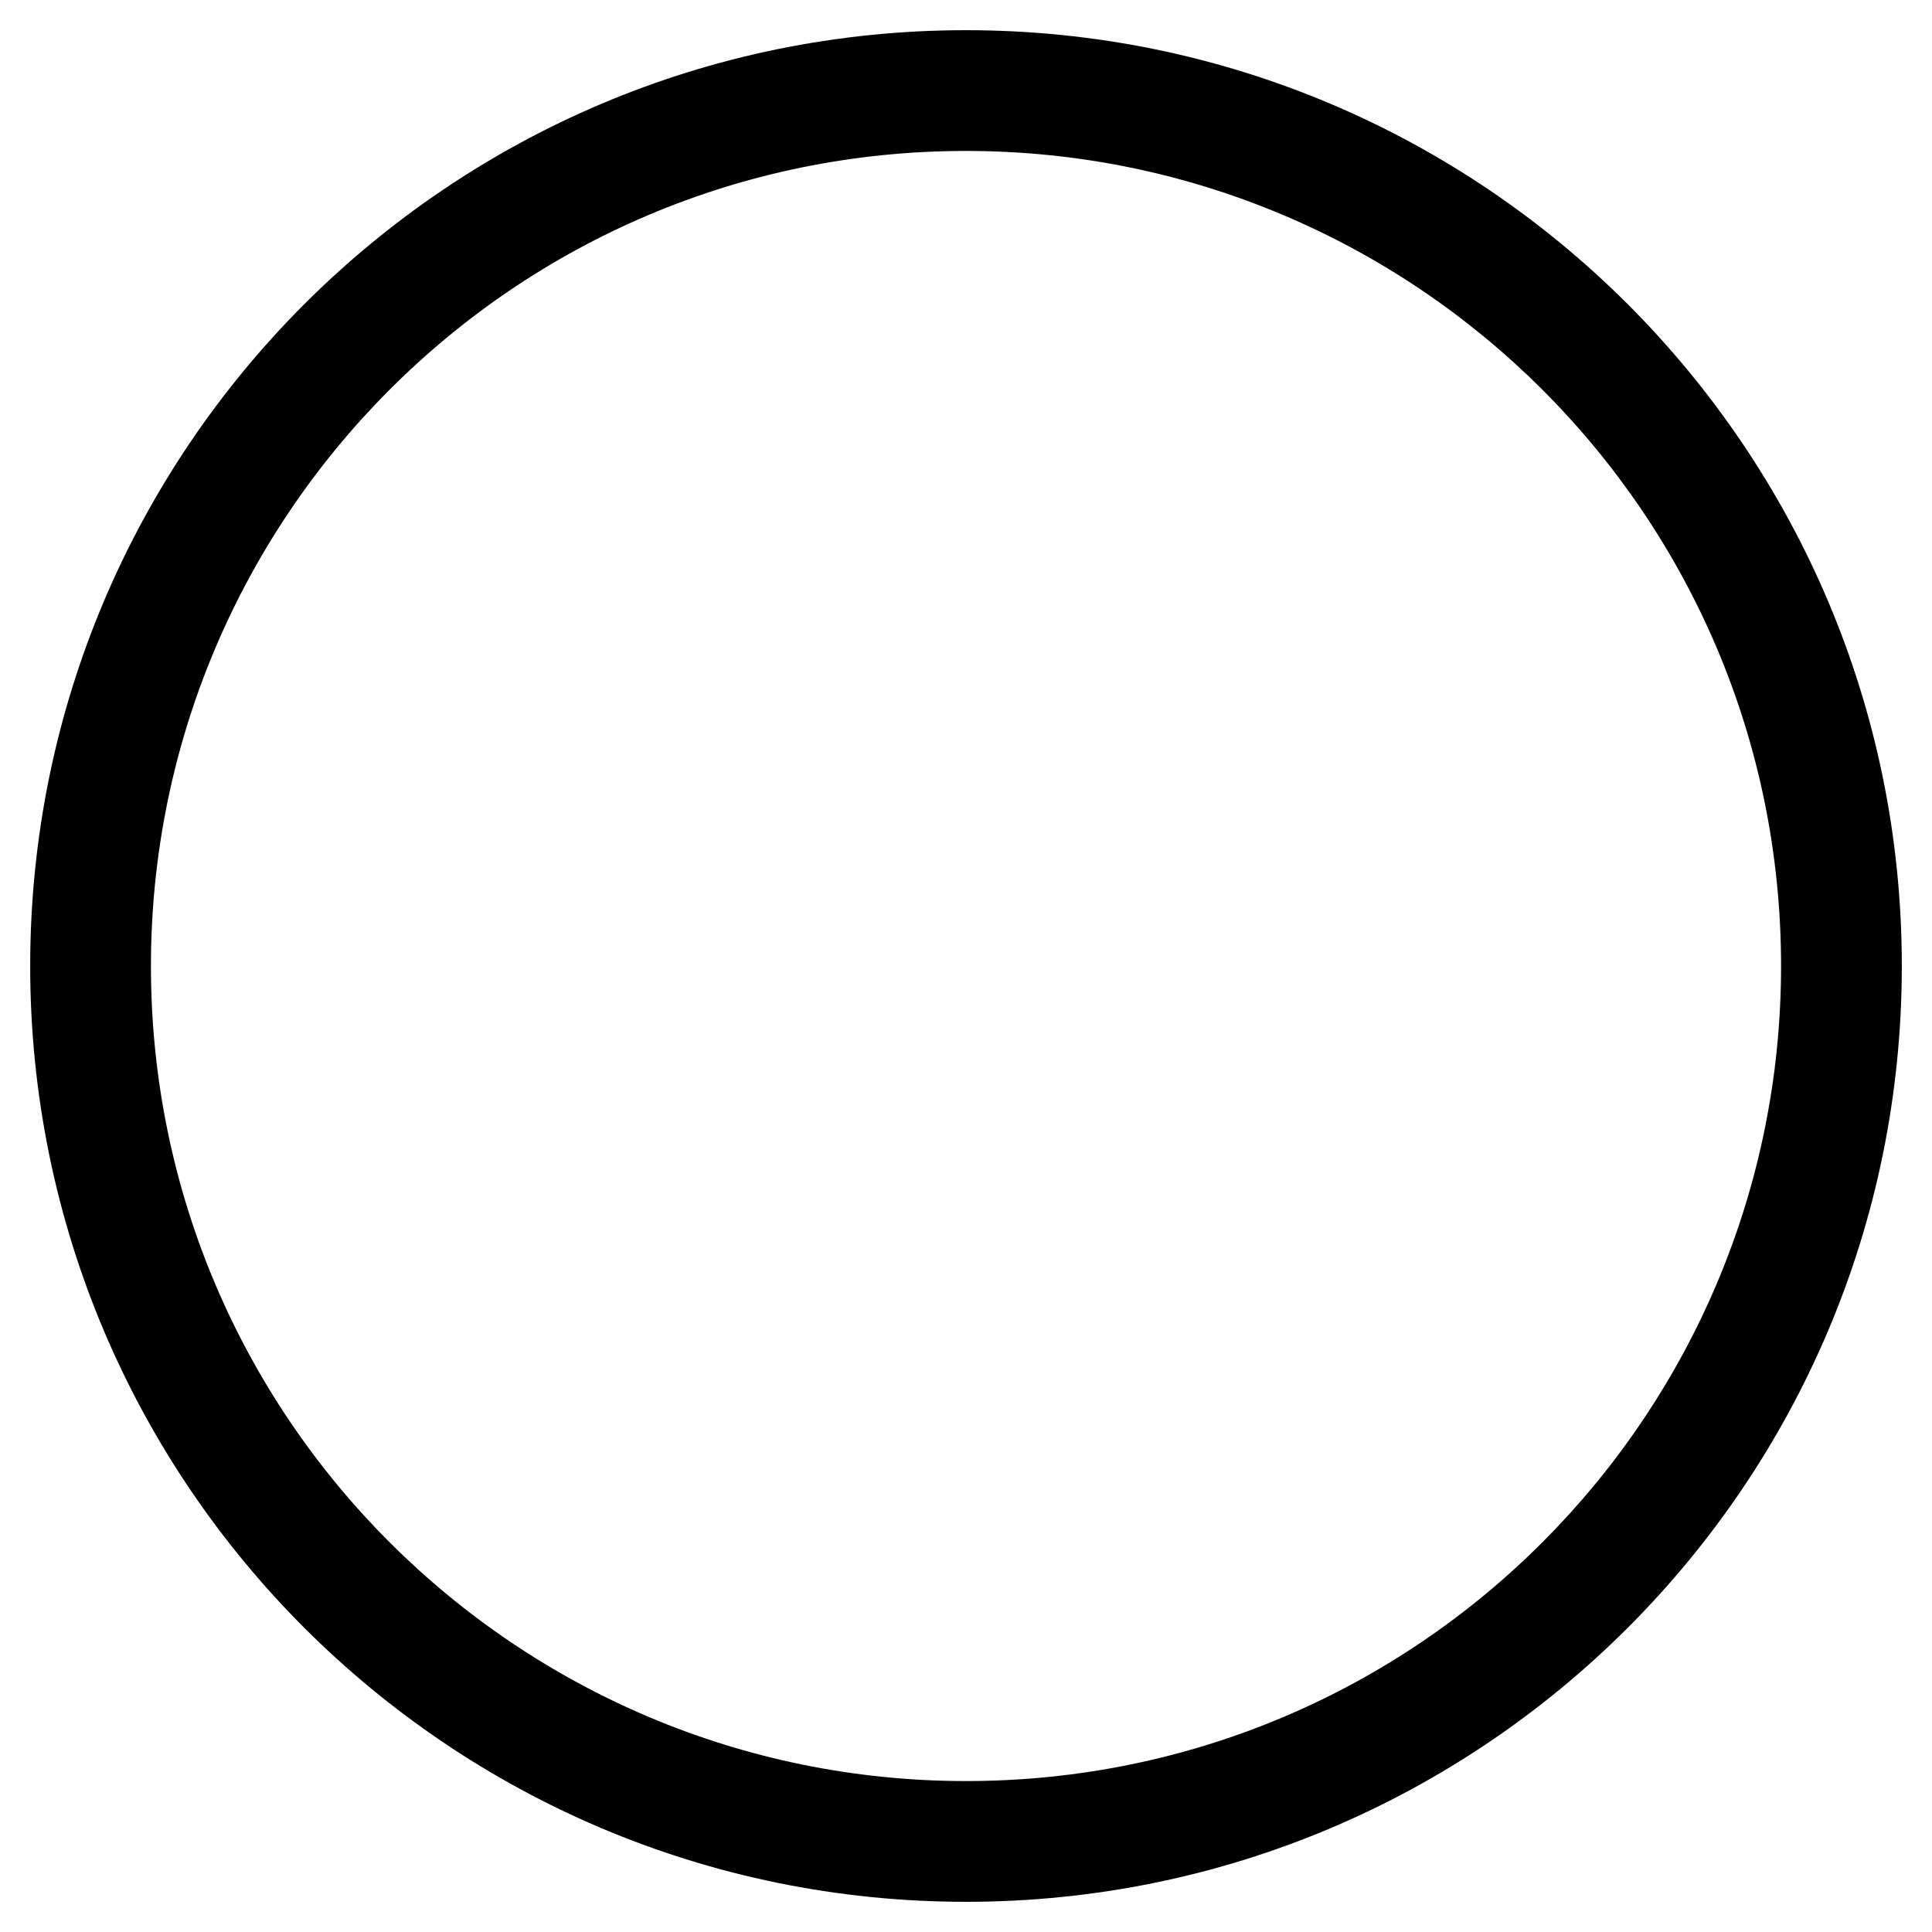
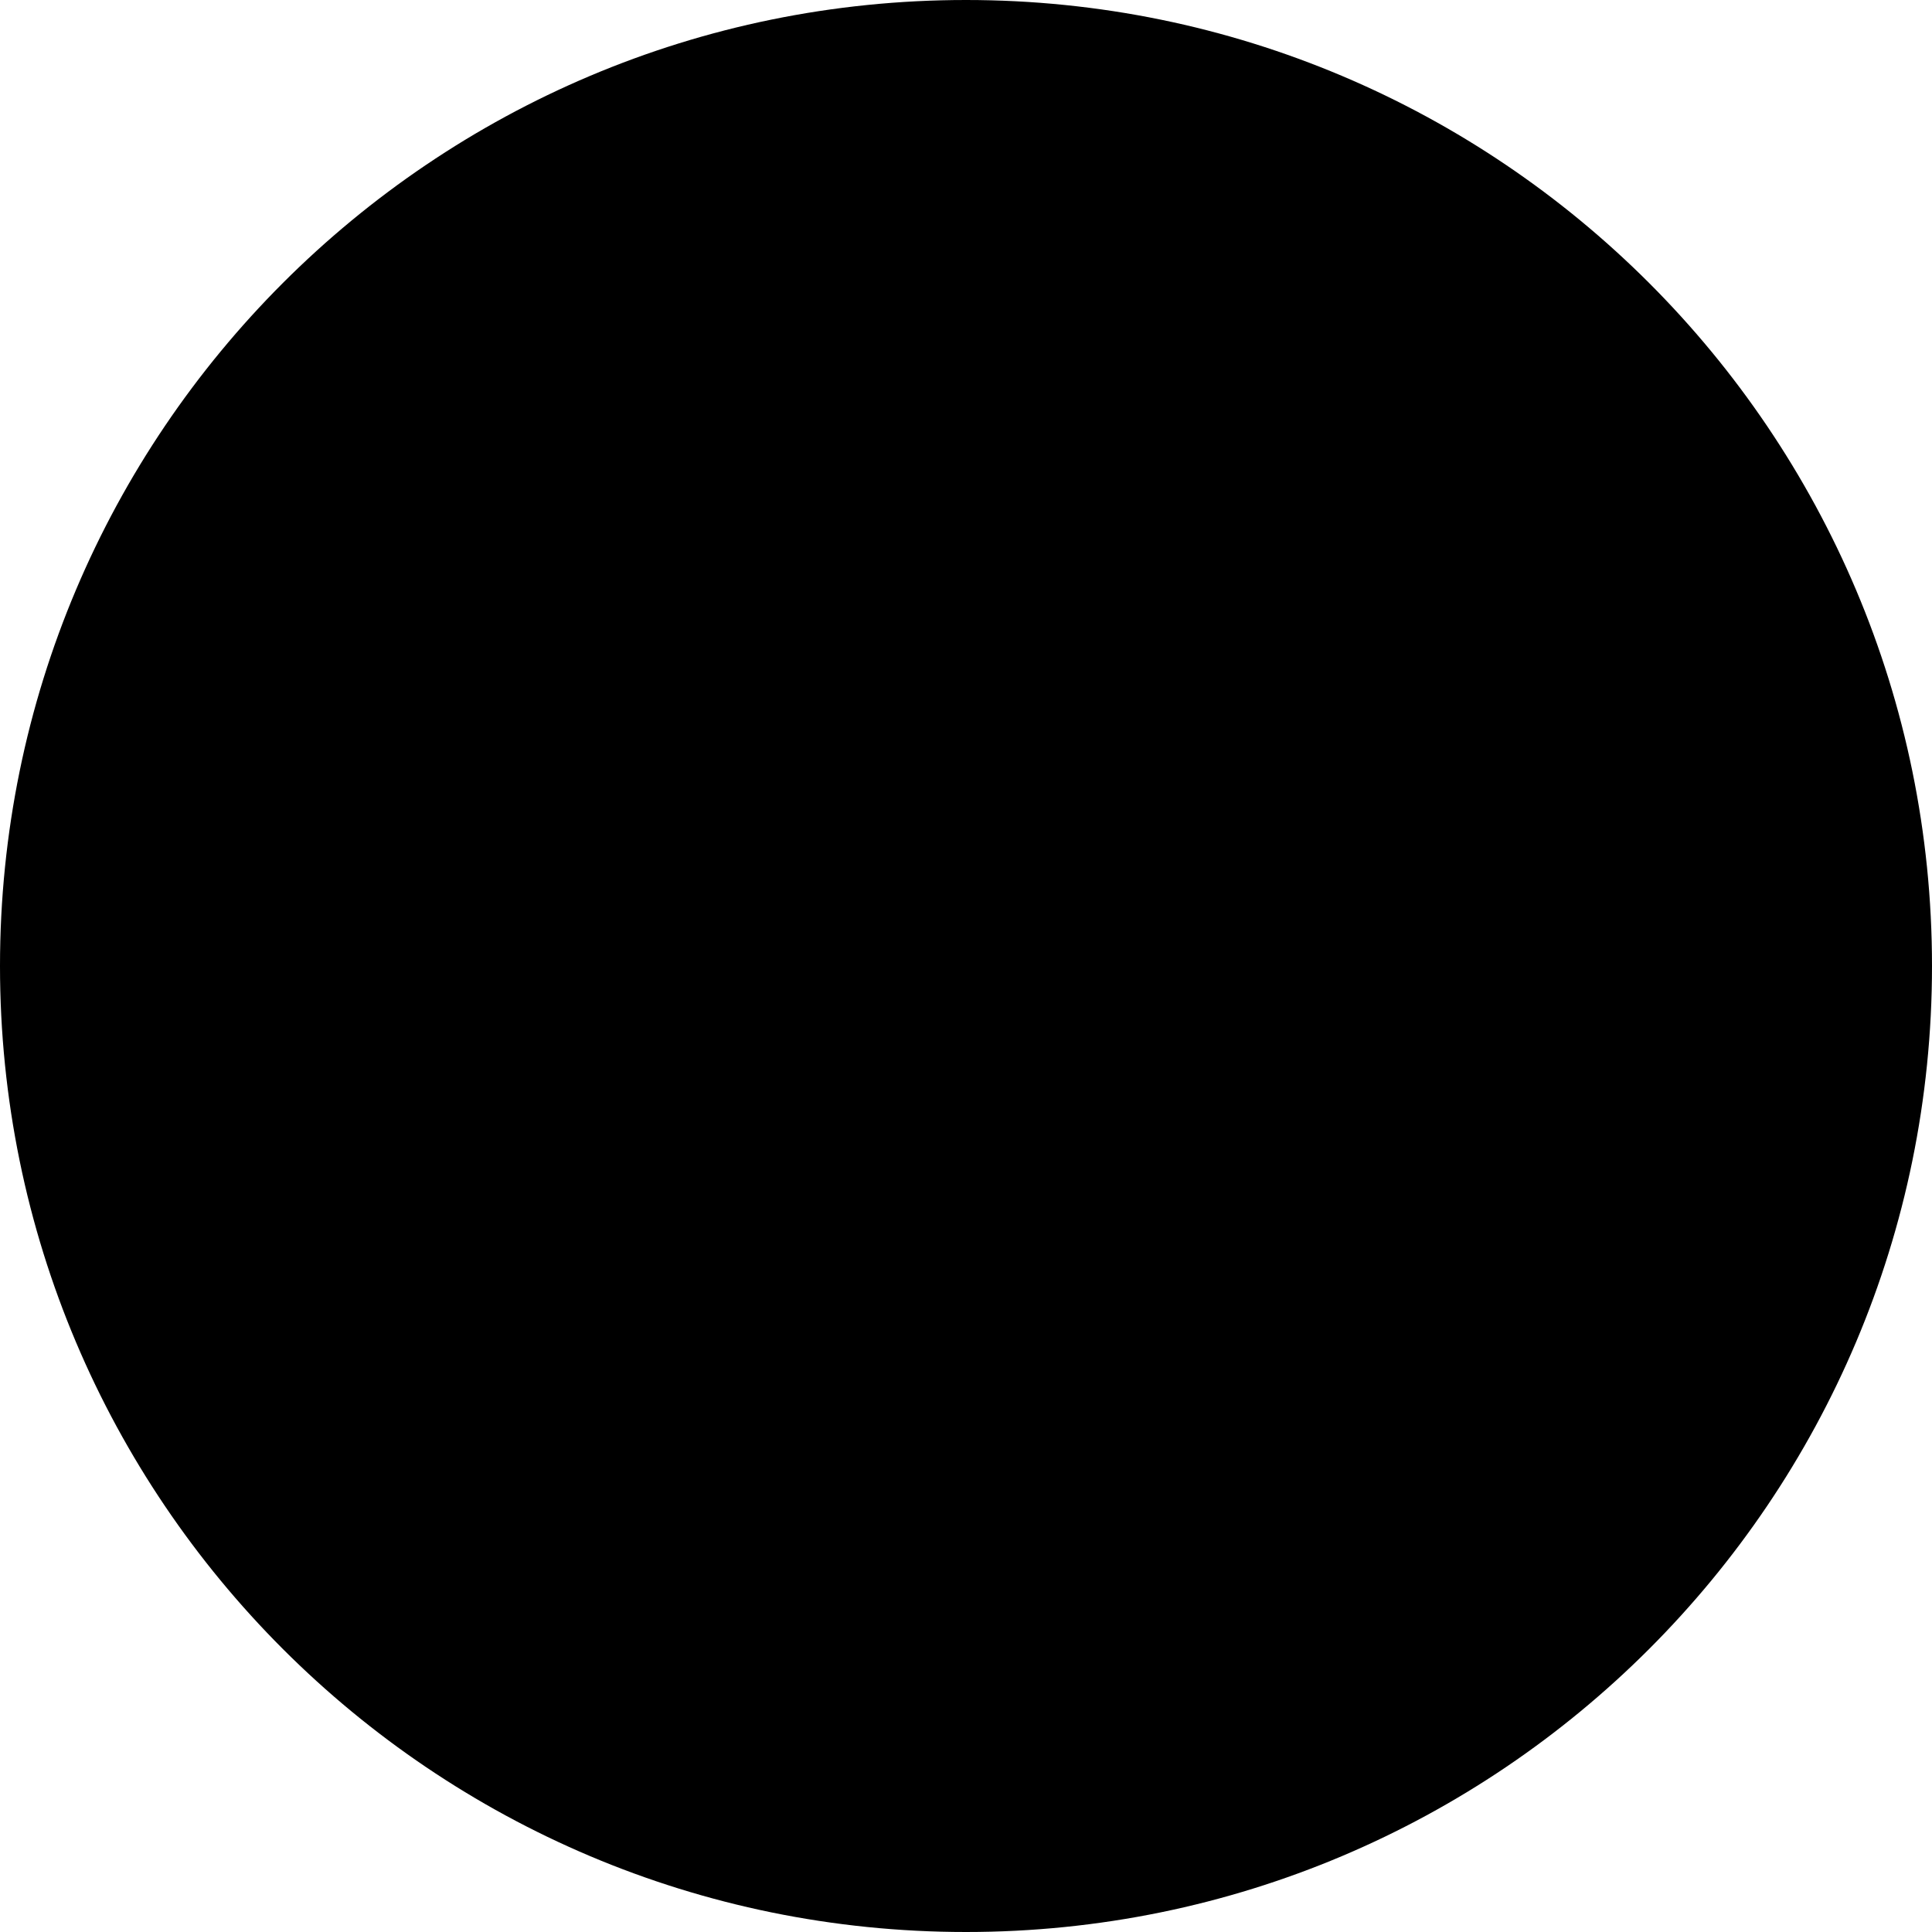
- <svg xmlns="http://www.w3.org/2000/svg" aria-hidden="true" focusable="false" data-prefix="fal" data-icon="circle" class="svg-inline--fa fa-circle fa-w-16" role="img" viewBox="0 0 512 512">
-   <path d="M256 8C119 8 8 119 8 256s111 248 248 248 248-111 248-248S393 8 256 8zm216 248c0 118.7-96.1 216-216 216-118.7 0-216-96.1-216-216 0-118.7 96.1-216 216-216 118.7 0 216 96.1 216 216z" />
+ <svg xmlns="http://www.w3.org/2000/svg" viewBox="0 0 512 512">
+   <path d="M256 512A256 256 0 1 0 256 0a256 256 0 1 0 0 512z" />
</svg>
